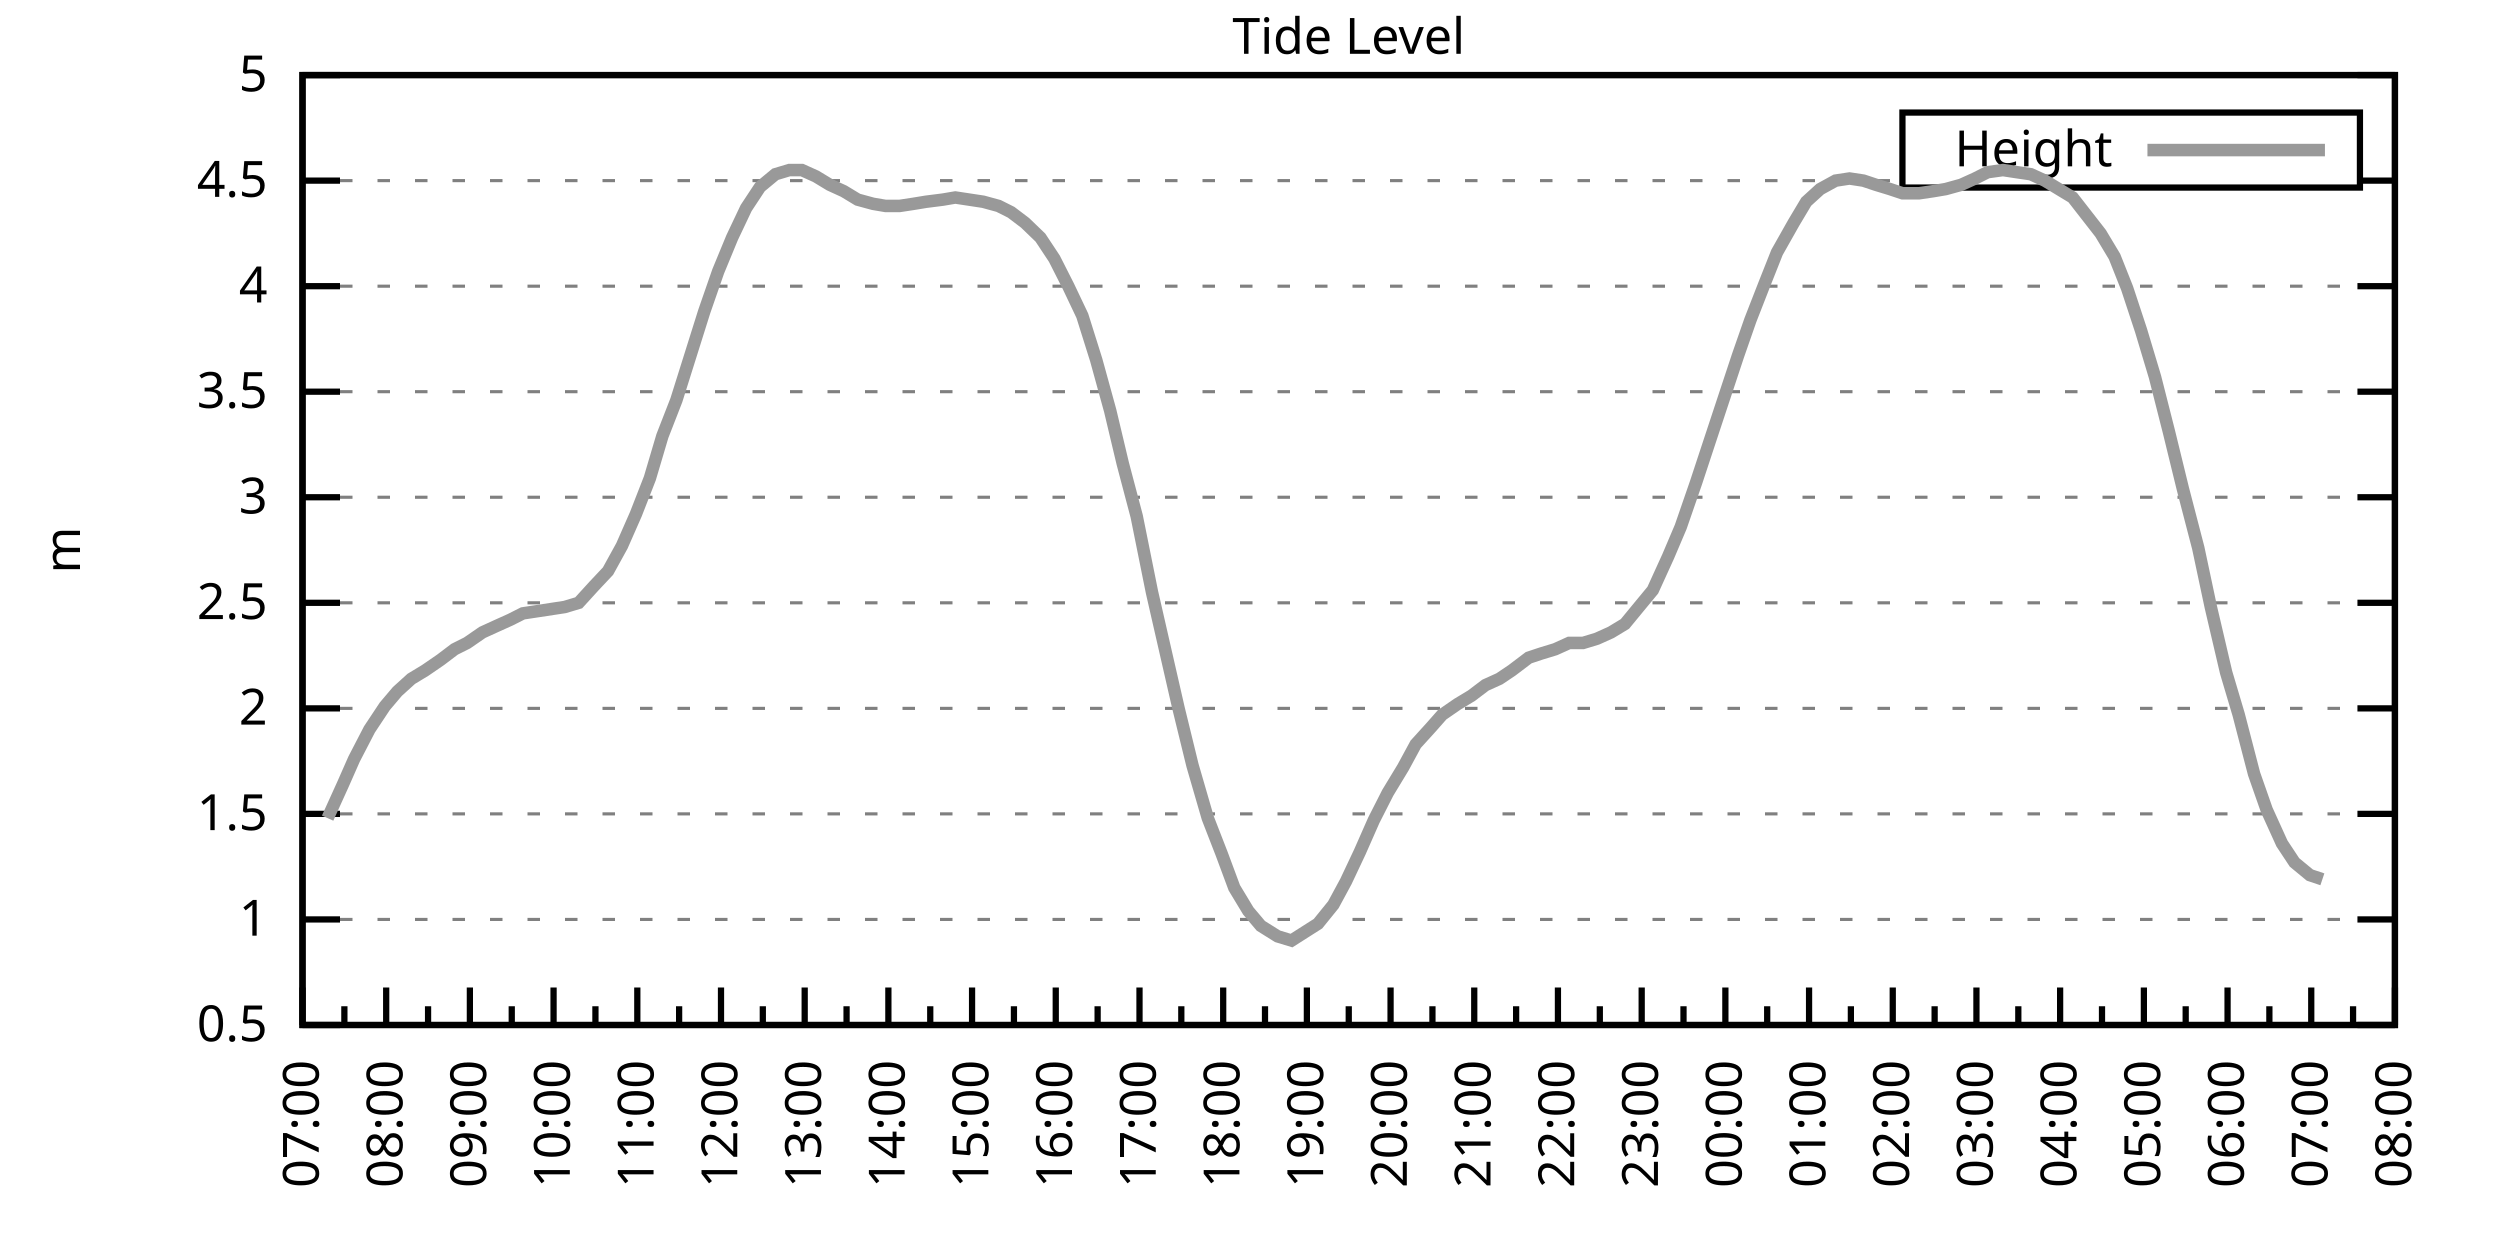
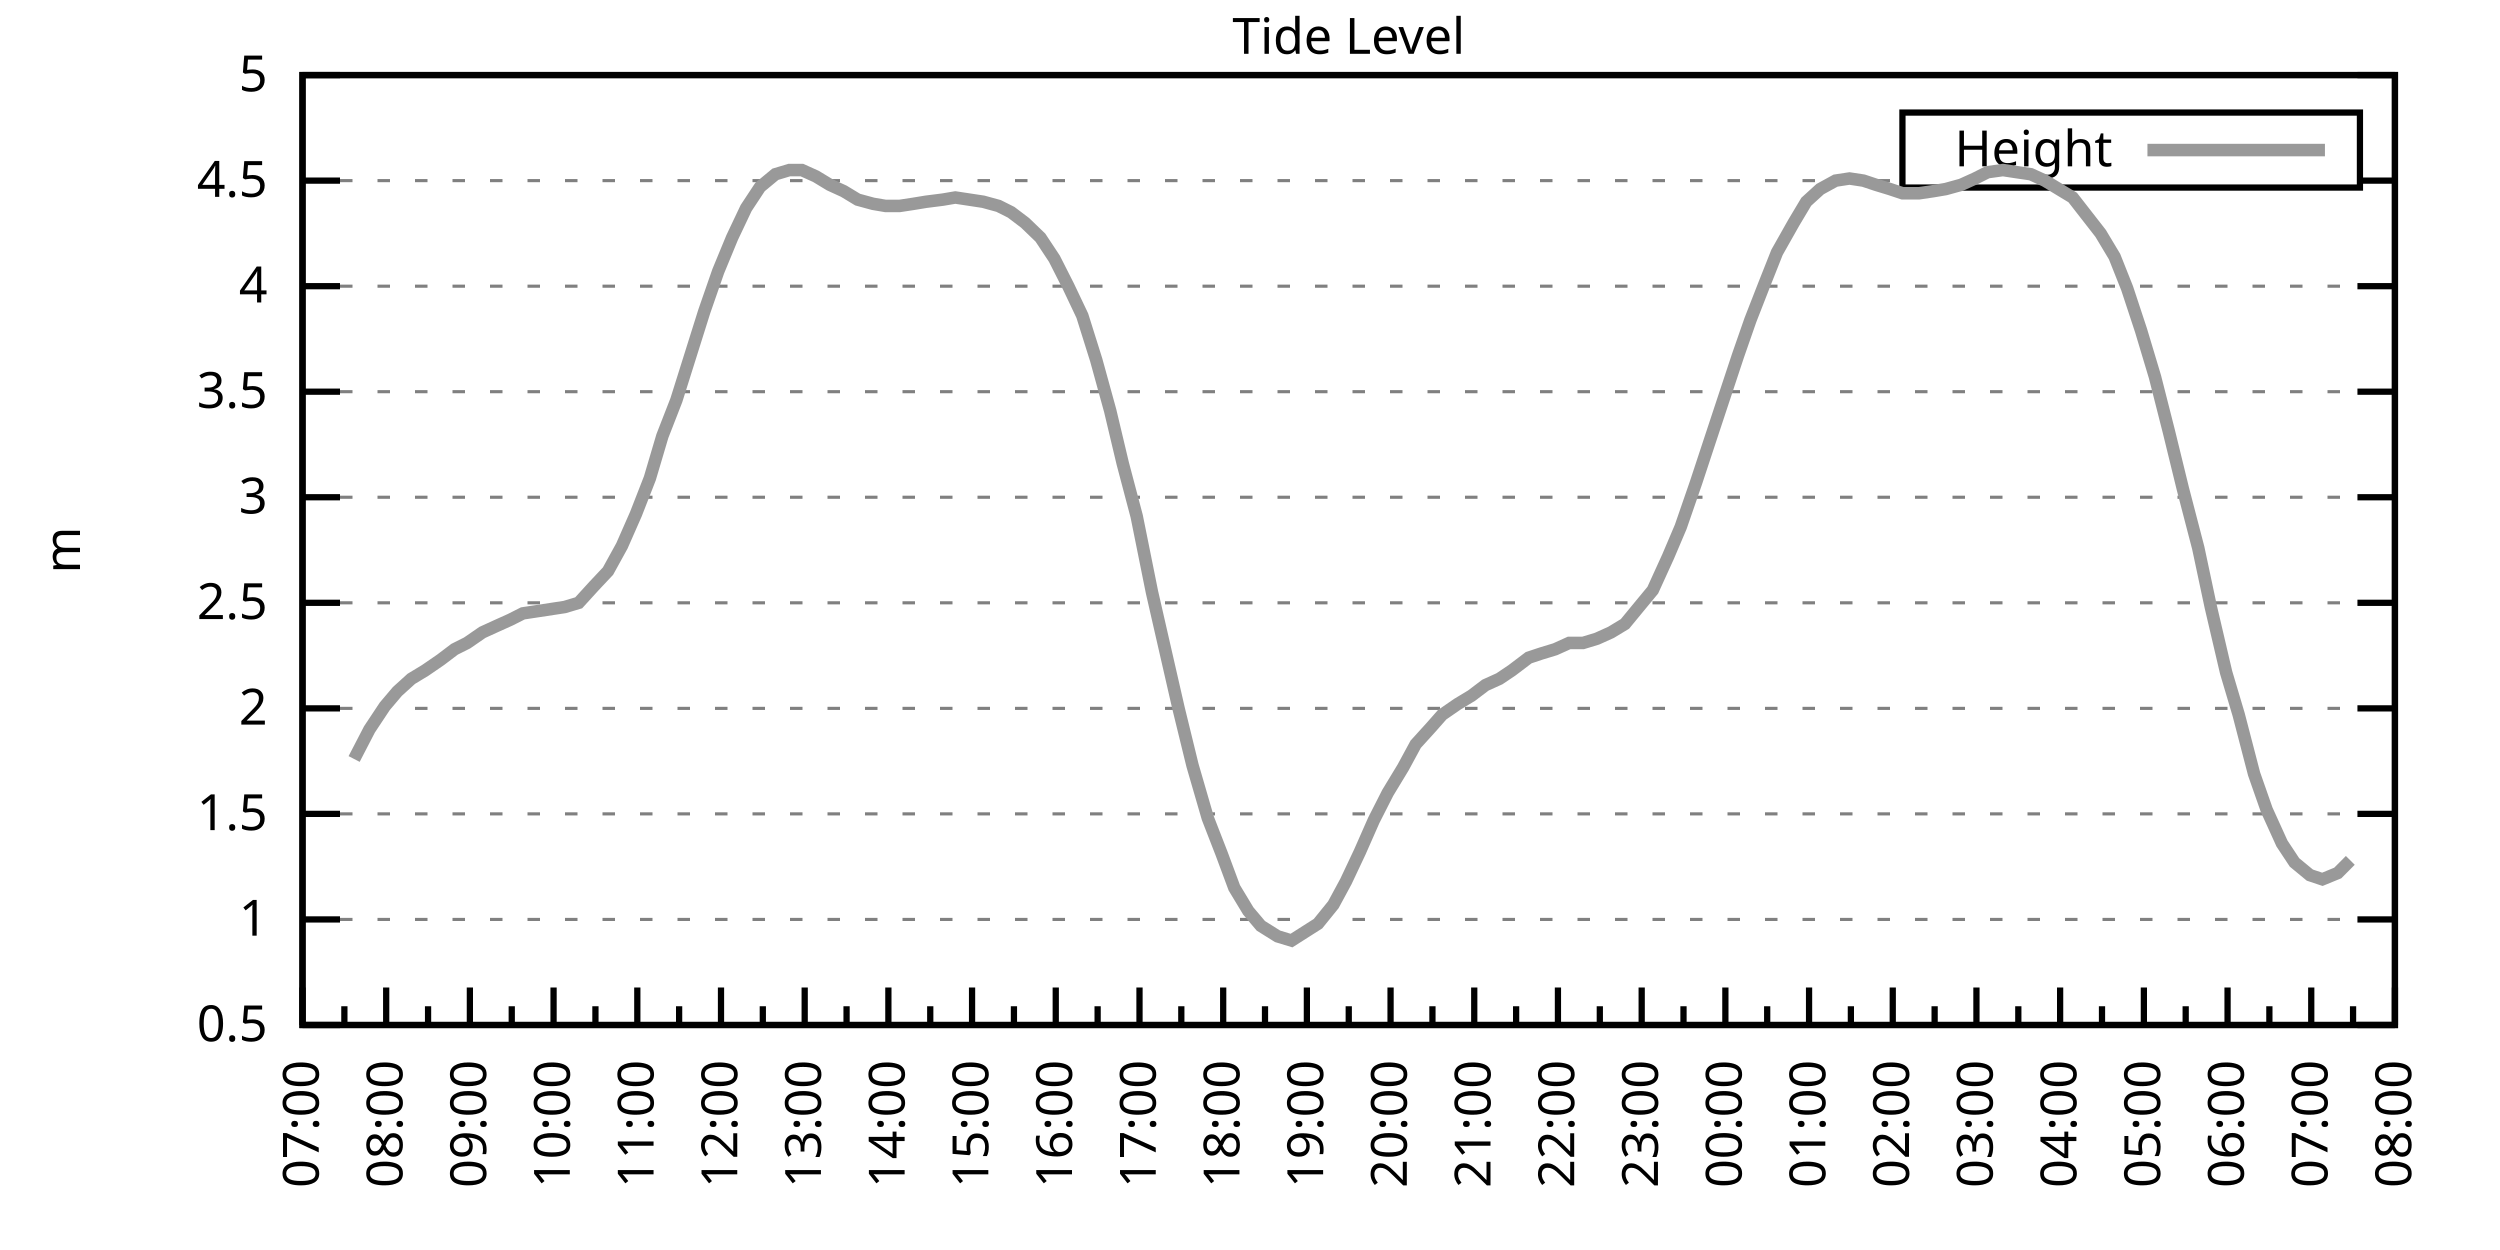
<svg xmlns="http://www.w3.org/2000/svg" xmlns:xlink="http://www.w3.org/1999/xlink" width="400" height="200" viewBox="0 0 400 200">
  <g id="gnuplot_canvas">
    <rect x="0" y="0" width="400" height="200" fill="none" />
    <defs>
      <circle id="gpDot" r="0.5" stroke-width="0.5" stroke="currentColor" />
      <path id="gpPt0" stroke-width="0.333" stroke="currentColor" d="M-1,0 h2 M0,-1 v2" />
      <path id="gpPt1" stroke-width="0.333" stroke="currentColor" d="M-1,-1 L1,1 M1,-1 L-1,1" />
      <path id="gpPt2" stroke-width="0.333" stroke="currentColor" d="M-1,0 L1,0 M0,-1 L0,1 M-1,-1 L1,1 M-1,1 L1,-1" />
      <rect id="gpPt3" stroke-width="0.333" stroke="currentColor" x="-1" y="-1" width="2" height="2" />
      <rect id="gpPt4" stroke-width="0.333" stroke="currentColor" fill="currentColor" x="-1" y="-1" width="2" height="2" />
      <circle id="gpPt5" stroke-width="0.333" stroke="currentColor" cx="0" cy="0" r="1" />
      <use xlink:href="#gpPt5" id="gpPt6" fill="currentColor" stroke="none" />
      <path id="gpPt7" stroke-width="0.333" stroke="currentColor" d="M0,-1.33 L-1.33,0.67 L1.33,0.67 z" />
      <use xlink:href="#gpPt7" id="gpPt8" fill="currentColor" stroke="none" />
      <use xlink:href="#gpPt7" id="gpPt9" stroke="currentColor" transform="rotate(180)" />
      <use xlink:href="#gpPt9" id="gpPt10" fill="currentColor" stroke="none" />
      <use xlink:href="#gpPt3" id="gpPt11" stroke="currentColor" transform="rotate(45)" />
      <use xlink:href="#gpPt11" id="gpPt12" fill="currentColor" stroke="none" />
      <path id="gpPt13" stroke-width="0.333" stroke="currentColor" d="M0,1.330 L1.265,0.411 L0.782,-1.067 L-0.782,-1.076 L-1.265,0.411 z" />
      <use xlink:href="#gpPt13" id="gpPt14" fill="currentColor" stroke="none" />
      <filter id="textbox" filterUnits="objectBoundingBox" x="0" y="0" height="1" width="1">
        <feFlood flood-color="white" flood-opacity="1" result="bgnd" />
        <feComposite in="SourceGraphic" in2="bgnd" operator="atop" />
      </filter>
      <filter id="greybox" filterUnits="objectBoundingBox" x="0" y="0" height="1" width="1">
        <feFlood flood-color="lightgrey" flood-opacity="1" result="grey" />
        <feComposite in="SourceGraphic" in2="grey" operator="atop" />
      </filter>
    </defs>
    <g fill="none" color="white" stroke="currentColor" stroke-width="1.00" stroke-linecap="butt" stroke-linejoin="miter">
</g>
    <g fill="none" color="black" stroke="currentColor" stroke-width="1.00" stroke-linecap="butt" stroke-linejoin="miter">
      <g stroke="none" shape-rendering="crispEdges">
        <polygon fill="rgb(255, 255, 255)" points="48.40,164.00 383.18,164.00 383.18,12.02 48.40,12.02 " />
      </g>
    </g>
    <g fill="none" color="black" stroke="currentColor" stroke-width="1.00" stroke-linecap="butt" stroke-linejoin="miter">
</g>
    <g fill="none" color="black" stroke="black" stroke-width="0.50" stroke-linecap="butt" stroke-linejoin="miter">
</g>
    <g fill="none" color="gray" stroke="currentColor" stroke-width="0.50" stroke-linecap="butt" stroke-linejoin="miter">
      <path stroke="gray" stroke-dasharray="2,4" class="gridline" d="M48.40,164.00 L383.19,164.00  " />
    </g>
    <g fill="none" color="gray" stroke="gray" stroke-width="1.00" stroke-linecap="butt" stroke-linejoin="miter">
</g>
    <g fill="none" color="black" stroke="currentColor" stroke-width="1.00" stroke-linecap="butt" stroke-linejoin="miter">
      <path stroke="black" d="M48.40,164.00 L54.40,164.00 M383.19,164.00 L377.19,164.00  " />
      <g transform="translate(42.80,166.60)" stroke="none" fill="black" font-family="Sans" font-size="8.00" text-anchor="end">
        <text>
          <tspan font-family="Sans"> 0.5</tspan>
        </text>
      </g>
    </g>
    <g fill="none" color="black" stroke="currentColor" stroke-width="1.00" stroke-linecap="butt" stroke-linejoin="miter">
</g>
    <g fill="none" color="black" stroke="black" stroke-width="0.50" stroke-linecap="butt" stroke-linejoin="miter">
</g>
    <g fill="none" color="gray" stroke="currentColor" stroke-width="0.50" stroke-linecap="butt" stroke-linejoin="miter">
      <path stroke="gray" stroke-dasharray="2,4" class="gridline" d="M48.40,147.11 L383.19,147.11  " />
    </g>
    <g fill="none" color="gray" stroke="gray" stroke-width="1.00" stroke-linecap="butt" stroke-linejoin="miter">
</g>
    <g fill="none" color="black" stroke="currentColor" stroke-width="1.00" stroke-linecap="butt" stroke-linejoin="miter">
      <path stroke="black" d="M48.40,147.11 L54.40,147.11 M383.19,147.11 L377.19,147.11  " />
      <g transform="translate(42.80,149.71)" stroke="none" fill="black" font-family="Sans" font-size="8.00" text-anchor="end">
        <text>
          <tspan font-family="Sans"> 1</tspan>
        </text>
      </g>
    </g>
    <g fill="none" color="black" stroke="currentColor" stroke-width="1.00" stroke-linecap="butt" stroke-linejoin="miter">
</g>
    <g fill="none" color="black" stroke="black" stroke-width="0.50" stroke-linecap="butt" stroke-linejoin="miter">
</g>
    <g fill="none" color="gray" stroke="currentColor" stroke-width="0.50" stroke-linecap="butt" stroke-linejoin="miter">
      <path stroke="gray" stroke-dasharray="2,4" class="gridline" d="M48.40,130.22 L383.19,130.22  " />
    </g>
    <g fill="none" color="gray" stroke="gray" stroke-width="1.00" stroke-linecap="butt" stroke-linejoin="miter">
</g>
    <g fill="none" color="black" stroke="currentColor" stroke-width="1.00" stroke-linecap="butt" stroke-linejoin="miter">
      <path stroke="black" d="M48.40,130.22 L54.40,130.22 M383.19,130.22 L377.19,130.22  " />
      <g transform="translate(42.80,132.82)" stroke="none" fill="black" font-family="Sans" font-size="8.00" text-anchor="end">
        <text>
          <tspan font-family="Sans"> 1.5</tspan>
        </text>
      </g>
    </g>
    <g fill="none" color="black" stroke="currentColor" stroke-width="1.00" stroke-linecap="butt" stroke-linejoin="miter">
</g>
    <g fill="none" color="black" stroke="black" stroke-width="0.50" stroke-linecap="butt" stroke-linejoin="miter">
</g>
    <g fill="none" color="gray" stroke="currentColor" stroke-width="0.50" stroke-linecap="butt" stroke-linejoin="miter">
      <path stroke="gray" stroke-dasharray="2,4" class="gridline" d="M48.40,113.34 L383.19,113.34  " />
    </g>
    <g fill="none" color="gray" stroke="gray" stroke-width="1.00" stroke-linecap="butt" stroke-linejoin="miter">
</g>
    <g fill="none" color="black" stroke="currentColor" stroke-width="1.00" stroke-linecap="butt" stroke-linejoin="miter">
      <path stroke="black" d="M48.40,113.34 L54.40,113.34 M383.19,113.34 L377.19,113.34  " />
      <g transform="translate(42.80,115.94)" stroke="none" fill="black" font-family="Sans" font-size="8.00" text-anchor="end">
        <text>
          <tspan font-family="Sans"> 2</tspan>
        </text>
      </g>
    </g>
    <g fill="none" color="black" stroke="currentColor" stroke-width="1.00" stroke-linecap="butt" stroke-linejoin="miter">
</g>
    <g fill="none" color="black" stroke="black" stroke-width="0.50" stroke-linecap="butt" stroke-linejoin="miter">
</g>
    <g fill="none" color="gray" stroke="currentColor" stroke-width="0.50" stroke-linecap="butt" stroke-linejoin="miter">
      <path stroke="gray" stroke-dasharray="2,4" class="gridline" d="M48.40,96.45 L383.19,96.45  " />
    </g>
    <g fill="none" color="gray" stroke="gray" stroke-width="1.00" stroke-linecap="butt" stroke-linejoin="miter">
</g>
    <g fill="none" color="black" stroke="currentColor" stroke-width="1.00" stroke-linecap="butt" stroke-linejoin="miter">
      <path stroke="black" d="M48.40,96.45 L54.40,96.45 M383.19,96.45 L377.19,96.45  " />
      <g transform="translate(42.80,99.05)" stroke="none" fill="black" font-family="Sans" font-size="8.00" text-anchor="end">
        <text>
          <tspan font-family="Sans"> 2.5</tspan>
        </text>
      </g>
    </g>
    <g fill="none" color="black" stroke="currentColor" stroke-width="1.00" stroke-linecap="butt" stroke-linejoin="miter">
</g>
    <g fill="none" color="black" stroke="black" stroke-width="0.50" stroke-linecap="butt" stroke-linejoin="miter">
</g>
    <g fill="none" color="gray" stroke="currentColor" stroke-width="0.50" stroke-linecap="butt" stroke-linejoin="miter">
      <path stroke="gray" stroke-dasharray="2,4" class="gridline" d="M48.40,79.56 L383.19,79.56  " />
    </g>
    <g fill="none" color="gray" stroke="gray" stroke-width="1.00" stroke-linecap="butt" stroke-linejoin="miter">
</g>
    <g fill="none" color="black" stroke="currentColor" stroke-width="1.00" stroke-linecap="butt" stroke-linejoin="miter">
      <path stroke="black" d="M48.40,79.56 L54.40,79.56 M383.19,79.56 L377.19,79.56  " />
      <g transform="translate(42.80,82.16)" stroke="none" fill="black" font-family="Sans" font-size="8.00" text-anchor="end">
        <text>
          <tspan font-family="Sans"> 3</tspan>
        </text>
      </g>
    </g>
    <g fill="none" color="black" stroke="currentColor" stroke-width="1.00" stroke-linecap="butt" stroke-linejoin="miter">
</g>
    <g fill="none" color="black" stroke="black" stroke-width="0.50" stroke-linecap="butt" stroke-linejoin="miter">
</g>
    <g fill="none" color="gray" stroke="currentColor" stroke-width="0.50" stroke-linecap="butt" stroke-linejoin="miter">
      <path stroke="gray" stroke-dasharray="2,4" class="gridline" d="M48.40,62.67 L383.19,62.67  " />
    </g>
    <g fill="none" color="gray" stroke="gray" stroke-width="1.00" stroke-linecap="butt" stroke-linejoin="miter">
</g>
    <g fill="none" color="black" stroke="currentColor" stroke-width="1.00" stroke-linecap="butt" stroke-linejoin="miter">
      <path stroke="black" d="M48.40,62.67 L54.40,62.67 M383.19,62.67 L377.19,62.67  " />
      <g transform="translate(42.80,65.27)" stroke="none" fill="black" font-family="Sans" font-size="8.00" text-anchor="end">
        <text>
          <tspan font-family="Sans"> 3.5</tspan>
        </text>
      </g>
    </g>
    <g fill="none" color="black" stroke="currentColor" stroke-width="1.00" stroke-linecap="butt" stroke-linejoin="miter">
</g>
    <g fill="none" color="black" stroke="black" stroke-width="0.50" stroke-linecap="butt" stroke-linejoin="miter">
</g>
    <g fill="none" color="gray" stroke="currentColor" stroke-width="0.50" stroke-linecap="butt" stroke-linejoin="miter">
      <path stroke="gray" stroke-dasharray="2,4" class="gridline" d="M48.40,45.79 L383.19,45.79  " />
    </g>
    <g fill="none" color="gray" stroke="gray" stroke-width="1.00" stroke-linecap="butt" stroke-linejoin="miter">
</g>
    <g fill="none" color="black" stroke="currentColor" stroke-width="1.00" stroke-linecap="butt" stroke-linejoin="miter">
      <path stroke="black" d="M48.40,45.79 L54.40,45.79 M383.19,45.79 L377.19,45.79  " />
      <g transform="translate(42.80,48.39)" stroke="none" fill="black" font-family="Sans" font-size="8.00" text-anchor="end">
        <text>
          <tspan font-family="Sans"> 4</tspan>
        </text>
      </g>
    </g>
    <g fill="none" color="black" stroke="currentColor" stroke-width="1.00" stroke-linecap="butt" stroke-linejoin="miter">
</g>
    <g fill="none" color="black" stroke="black" stroke-width="0.50" stroke-linecap="butt" stroke-linejoin="miter">
</g>
    <g fill="none" color="gray" stroke="currentColor" stroke-width="0.50" stroke-linecap="butt" stroke-linejoin="miter">
      <path stroke="gray" stroke-dasharray="2,4" class="gridline" d="M48.40,28.90 L304.39,28.90 M377.59,28.90 L383.19,28.90  " />
    </g>
    <g fill="none" color="gray" stroke="gray" stroke-width="1.00" stroke-linecap="butt" stroke-linejoin="miter">
</g>
    <g fill="none" color="black" stroke="currentColor" stroke-width="1.00" stroke-linecap="butt" stroke-linejoin="miter">
      <path stroke="black" d="M48.40,28.90 L54.40,28.90 M383.19,28.90 L377.19,28.90  " />
      <g transform="translate(42.80,31.50)" stroke="none" fill="black" font-family="Sans" font-size="8.00" text-anchor="end">
        <text>
          <tspan font-family="Sans"> 4.5</tspan>
        </text>
      </g>
    </g>
    <g fill="none" color="black" stroke="currentColor" stroke-width="1.00" stroke-linecap="butt" stroke-linejoin="miter">
</g>
    <g fill="none" color="black" stroke="black" stroke-width="0.50" stroke-linecap="butt" stroke-linejoin="miter">
</g>
    <g fill="none" color="gray" stroke="currentColor" stroke-width="0.50" stroke-linecap="butt" stroke-linejoin="miter">
      <path stroke="gray" stroke-dasharray="2,4" class="gridline" d="M48.40,12.01 L383.19,12.01  " />
    </g>
    <g fill="none" color="gray" stroke="gray" stroke-width="1.00" stroke-linecap="butt" stroke-linejoin="miter">
</g>
    <g fill="none" color="black" stroke="currentColor" stroke-width="1.00" stroke-linecap="butt" stroke-linejoin="miter">
      <path stroke="black" d="M48.40,12.01 L54.40,12.01 M383.19,12.01 L377.19,12.01  " />
      <g transform="translate(42.80,14.61)" stroke="none" fill="black" font-family="Sans" font-size="8.00" text-anchor="end">
        <text>
          <tspan font-family="Sans"> 5</tspan>
        </text>
      </g>
    </g>
    <g fill="none" color="black" stroke="currentColor" stroke-width="1.00" stroke-linecap="butt" stroke-linejoin="miter">
      <path stroke="black" d="M48.40,164.00 L48.40,158.00  " />
      <g transform="translate(51.00,169.60) rotate(270)" stroke="none" fill="black" font-family="Sans" font-size="8.00" text-anchor="end">
        <text>
          <tspan font-family="Sans">07:00</tspan>
        </text>
      </g>
    </g>
    <g fill="none" color="black" stroke="currentColor" stroke-width="1.00" stroke-linecap="butt" stroke-linejoin="miter">
      <path stroke="black" d="M55.10,164.00 L55.10,161.00 M61.79,164.00 L61.79,158.00  " />
      <g transform="translate(64.39,169.60) rotate(270)" stroke="none" fill="black" font-family="Sans" font-size="8.00" text-anchor="end">
        <text>
          <tspan font-family="Sans">08:00</tspan>
        </text>
      </g>
    </g>
    <g fill="none" color="black" stroke="currentColor" stroke-width="1.00" stroke-linecap="butt" stroke-linejoin="miter">
      <path stroke="black" d="M68.49,164.00 L68.49,161.00 M75.18,164.00 L75.18,158.00  " />
      <g transform="translate(77.78,169.60) rotate(270)" stroke="none" fill="black" font-family="Sans" font-size="8.00" text-anchor="end">
        <text>
          <tspan font-family="Sans">09:00</tspan>
        </text>
      </g>
    </g>
    <g fill="none" color="black" stroke="currentColor" stroke-width="1.00" stroke-linecap="butt" stroke-linejoin="miter">
      <path stroke="black" d="M81.88,164.00 L81.88,161.00 M88.57,164.00 L88.57,158.00  " />
      <g transform="translate(91.17,169.60) rotate(270)" stroke="none" fill="black" font-family="Sans" font-size="8.00" text-anchor="end">
        <text>
          <tspan font-family="Sans">10:00</tspan>
        </text>
      </g>
    </g>
    <g fill="none" color="black" stroke="currentColor" stroke-width="1.00" stroke-linecap="butt" stroke-linejoin="miter">
      <path stroke="black" d="M95.27,164.00 L95.27,161.00 M101.97,164.00 L101.97,158.00  " />
      <g transform="translate(104.57,169.60) rotate(270)" stroke="none" fill="black" font-family="Sans" font-size="8.00" text-anchor="end">
        <text>
          <tspan font-family="Sans">11:00</tspan>
        </text>
      </g>
    </g>
    <g fill="none" color="black" stroke="currentColor" stroke-width="1.00" stroke-linecap="butt" stroke-linejoin="miter">
      <path stroke="black" d="M108.66,164.00 L108.66,161.00 M115.36,164.00 L115.36,158.00  " />
      <g transform="translate(117.96,169.60) rotate(270)" stroke="none" fill="black" font-family="Sans" font-size="8.00" text-anchor="end">
        <text>
          <tspan font-family="Sans">12:00</tspan>
        </text>
      </g>
    </g>
    <g fill="none" color="black" stroke="currentColor" stroke-width="1.00" stroke-linecap="butt" stroke-linejoin="miter">
      <path stroke="black" d="M122.05,164.00 L122.05,161.00 M128.75,164.00 L128.75,158.00  " />
      <g transform="translate(131.35,169.60) rotate(270)" stroke="none" fill="black" font-family="Sans" font-size="8.00" text-anchor="end">
        <text>
          <tspan font-family="Sans">13:00</tspan>
        </text>
      </g>
    </g>
    <g fill="none" color="black" stroke="currentColor" stroke-width="1.00" stroke-linecap="butt" stroke-linejoin="miter">
      <path stroke="black" d="M135.45,164.00 L135.45,161.00 M142.14,164.00 L142.14,158.00  " />
      <g transform="translate(144.74,169.60) rotate(270)" stroke="none" fill="black" font-family="Sans" font-size="8.00" text-anchor="end">
        <text>
          <tspan font-family="Sans">14:00</tspan>
        </text>
      </g>
    </g>
    <g fill="none" color="black" stroke="currentColor" stroke-width="1.00" stroke-linecap="butt" stroke-linejoin="miter">
      <path stroke="black" d="M148.84,164.00 L148.84,161.00 M155.53,164.00 L155.53,158.00  " />
      <g transform="translate(158.13,169.60) rotate(270)" stroke="none" fill="black" font-family="Sans" font-size="8.00" text-anchor="end">
        <text>
          <tspan font-family="Sans">15:00</tspan>
        </text>
      </g>
    </g>
    <g fill="none" color="black" stroke="currentColor" stroke-width="1.00" stroke-linecap="butt" stroke-linejoin="miter">
      <path stroke="black" d="M162.23,164.00 L162.23,161.00 M168.92,164.00 L168.92,158.00  " />
      <g transform="translate(171.52,169.60) rotate(270)" stroke="none" fill="black" font-family="Sans" font-size="8.00" text-anchor="end">
        <text>
          <tspan font-family="Sans">16:00</tspan>
        </text>
      </g>
    </g>
    <g fill="none" color="black" stroke="currentColor" stroke-width="1.00" stroke-linecap="butt" stroke-linejoin="miter">
      <path stroke="black" d="M175.62,164.00 L175.62,161.00 M182.32,164.00 L182.32,158.00  " />
      <g transform="translate(184.92,169.60) rotate(270)" stroke="none" fill="black" font-family="Sans" font-size="8.00" text-anchor="end">
        <text>
          <tspan font-family="Sans">17:00</tspan>
        </text>
      </g>
    </g>
    <g fill="none" color="black" stroke="currentColor" stroke-width="1.00" stroke-linecap="butt" stroke-linejoin="miter">
      <path stroke="black" d="M189.01,164.00 L189.01,161.00 M195.71,164.00 L195.71,158.00  " />
      <g transform="translate(198.31,169.60) rotate(270)" stroke="none" fill="black" font-family="Sans" font-size="8.00" text-anchor="end">
        <text>
          <tspan font-family="Sans">18:00</tspan>
        </text>
      </g>
    </g>
    <g fill="none" color="black" stroke="currentColor" stroke-width="1.00" stroke-linecap="butt" stroke-linejoin="miter">
      <path stroke="black" d="M202.40,164.00 L202.40,161.00 M209.10,164.00 L209.10,158.00  " />
      <g transform="translate(211.70,169.60) rotate(270)" stroke="none" fill="black" font-family="Sans" font-size="8.00" text-anchor="end">
        <text>
          <tspan font-family="Sans">19:00</tspan>
        </text>
      </g>
    </g>
    <g fill="none" color="black" stroke="currentColor" stroke-width="1.00" stroke-linecap="butt" stroke-linejoin="miter">
      <path stroke="black" d="M215.80,164.00 L215.80,161.00 M222.49,164.00 L222.49,158.00  " />
      <g transform="translate(225.09,169.60) rotate(270)" stroke="none" fill="black" font-family="Sans" font-size="8.00" text-anchor="end">
        <text>
          <tspan font-family="Sans">20:00</tspan>
        </text>
      </g>
    </g>
    <g fill="none" color="black" stroke="currentColor" stroke-width="1.00" stroke-linecap="butt" stroke-linejoin="miter">
      <path stroke="black" d="M229.19,164.00 L229.19,161.00 M235.88,164.00 L235.88,158.00  " />
      <g transform="translate(238.48,169.60) rotate(270)" stroke="none" fill="black" font-family="Sans" font-size="8.00" text-anchor="end">
        <text>
          <tspan font-family="Sans">21:00</tspan>
        </text>
      </g>
    </g>
    <g fill="none" color="black" stroke="currentColor" stroke-width="1.00" stroke-linecap="butt" stroke-linejoin="miter">
      <path stroke="black" d="M242.58,164.00 L242.58,161.00 M249.27,164.00 L249.27,158.00  " />
      <g transform="translate(251.87,169.60) rotate(270)" stroke="none" fill="black" font-family="Sans" font-size="8.00" text-anchor="end">
        <text>
          <tspan font-family="Sans">22:00</tspan>
        </text>
      </g>
    </g>
    <g fill="none" color="black" stroke="currentColor" stroke-width="1.00" stroke-linecap="butt" stroke-linejoin="miter">
      <path stroke="black" d="M255.97,164.00 L255.97,161.00 M262.67,164.00 L262.67,158.00  " />
      <g transform="translate(265.27,169.60) rotate(270)" stroke="none" fill="black" font-family="Sans" font-size="8.00" text-anchor="end">
        <text>
          <tspan font-family="Sans">23:00</tspan>
        </text>
      </g>
    </g>
    <g fill="none" color="black" stroke="currentColor" stroke-width="1.00" stroke-linecap="butt" stroke-linejoin="miter">
      <path stroke="black" d="M269.36,164.00 L269.36,161.00 M276.06,164.00 L276.06,158.00  " />
      <g transform="translate(278.66,169.60) rotate(270)" stroke="none" fill="black" font-family="Sans" font-size="8.00" text-anchor="end">
        <text>
          <tspan font-family="Sans">00:00</tspan>
        </text>
      </g>
    </g>
    <g fill="none" color="black" stroke="currentColor" stroke-width="1.00" stroke-linecap="butt" stroke-linejoin="miter">
      <path stroke="black" d="M282.75,164.00 L282.75,161.00 M289.45,164.00 L289.45,158.00  " />
      <g transform="translate(292.05,169.60) rotate(270)" stroke="none" fill="black" font-family="Sans" font-size="8.00" text-anchor="end">
        <text>
          <tspan font-family="Sans">01:00</tspan>
        </text>
      </g>
    </g>
    <g fill="none" color="black" stroke="currentColor" stroke-width="1.00" stroke-linecap="butt" stroke-linejoin="miter">
      <path stroke="black" d="M296.14,164.00 L296.14,161.00 M302.84,164.00 L302.84,158.00  " />
      <g transform="translate(305.44,169.60) rotate(270)" stroke="none" fill="black" font-family="Sans" font-size="8.00" text-anchor="end">
        <text>
          <tspan font-family="Sans">02:00</tspan>
        </text>
      </g>
    </g>
    <g fill="none" color="black" stroke="currentColor" stroke-width="1.00" stroke-linecap="butt" stroke-linejoin="miter">
      <path stroke="black" d="M309.54,164.00 L309.54,161.00 M316.23,164.00 L316.23,158.00  " />
      <g transform="translate(318.83,169.60) rotate(270)" stroke="none" fill="black" font-family="Sans" font-size="8.00" text-anchor="end">
        <text>
          <tspan font-family="Sans">03:00</tspan>
        </text>
      </g>
    </g>
    <g fill="none" color="black" stroke="currentColor" stroke-width="1.00" stroke-linecap="butt" stroke-linejoin="miter">
      <path stroke="black" d="M322.93,164.00 L322.93,161.00 M329.62,164.00 L329.62,158.00  " />
      <g transform="translate(332.22,169.60) rotate(270)" stroke="none" fill="black" font-family="Sans" font-size="8.00" text-anchor="end">
        <text>
          <tspan font-family="Sans">04:00</tspan>
        </text>
      </g>
    </g>
    <g fill="none" color="black" stroke="currentColor" stroke-width="1.00" stroke-linecap="butt" stroke-linejoin="miter">
      <path stroke="black" d="M336.32,164.00 L336.32,161.00 M343.02,164.00 L343.02,158.00  " />
      <g transform="translate(345.62,169.60) rotate(270)" stroke="none" fill="black" font-family="Sans" font-size="8.00" text-anchor="end">
        <text>
          <tspan font-family="Sans">05:00</tspan>
        </text>
      </g>
    </g>
    <g fill="none" color="black" stroke="currentColor" stroke-width="1.00" stroke-linecap="butt" stroke-linejoin="miter">
      <path stroke="black" d="M349.71,164.00 L349.71,161.00 M356.41,164.00 L356.41,158.00  " />
      <g transform="translate(359.01,169.60) rotate(270)" stroke="none" fill="black" font-family="Sans" font-size="8.00" text-anchor="end">
        <text>
          <tspan font-family="Sans">06:00</tspan>
        </text>
      </g>
    </g>
    <g fill="none" color="black" stroke="currentColor" stroke-width="1.00" stroke-linecap="butt" stroke-linejoin="miter">
      <path stroke="black" d="M363.10,164.00 L363.10,161.00 M369.80,164.00 L369.80,158.00  " />
      <g transform="translate(372.40,169.60) rotate(270)" stroke="none" fill="black" font-family="Sans" font-size="8.00" text-anchor="end">
        <text>
          <tspan font-family="Sans">07:00</tspan>
        </text>
      </g>
    </g>
    <g fill="none" color="black" stroke="currentColor" stroke-width="1.00" stroke-linecap="butt" stroke-linejoin="miter">
      <path stroke="black" d="M376.49,164.00 L376.49,161.00 M383.19,164.00 L383.19,158.00  " />
      <g transform="translate(385.79,169.60) rotate(270)" stroke="none" fill="black" font-family="Sans" font-size="8.00" text-anchor="end">
        <text>
          <tspan font-family="Sans">08:00</tspan>
        </text>
      </g>
    </g>
    <g fill="none" color="black" stroke="currentColor" stroke-width="1.00" stroke-linecap="butt" stroke-linejoin="miter">
</g>
    <g fill="none" color="black" stroke="currentColor" stroke-width="1.00" stroke-linecap="butt" stroke-linejoin="miter">
      <path stroke="black" d="M48.40,12.01 L48.40,164.00 L383.19,164.00 L383.19,12.01 L48.40,12.01 Z  " />
    </g>
    <g fill="none" color="black" stroke="currentColor" stroke-width="1.00" stroke-linecap="butt" stroke-linejoin="miter">
      <g transform="translate(12.80,88.01) rotate(270)" stroke="none" fill="black" font-family="Sans" font-size="8.00" text-anchor="middle">
        <text>
          <tspan font-family="Sans">m</tspan>
        </text>
      </g>
    </g>
    <g fill="none" color="black" stroke="currentColor" stroke-width="1.00" stroke-linecap="butt" stroke-linejoin="miter">
</g>
    <g fill="none" color="black" stroke="currentColor" stroke-width="1.00" stroke-linecap="butt" stroke-linejoin="miter">
      <path stroke="black" d="M304.39,30.01 L304.39,18.01 L377.59,18.01 L377.59,30.01 L304.39,30.01 Z  " />
    </g>
    <g id="Tide_level_plot_1">
      <g fill="none" color="white" stroke="black" stroke-width="2.00" stroke-linecap="butt" stroke-linejoin="miter">
</g>
      <g fill="none" color="black" stroke="currentColor" stroke-width="2.00" stroke-linecap="butt" stroke-linejoin="miter">
        <g transform="translate(337.99,26.61)" stroke="none" fill="black" font-family="Sans" font-size="8.00" text-anchor="end">
          <text>
            <tspan font-family="Sans">Height</tspan>
          </text>
        </g>
      </g>
      <g fill="none" color="black" stroke="currentColor" stroke-width="2.00" stroke-linecap="butt" stroke-linejoin="miter">
-         <path stroke="rgb(153, 153, 153)" d="M343.59,24.01 L371.99,24.01 M52.42,130.90 L54.87,125.50 L56.66,121.44 L59.11,116.71 L61.57,113.00 L63.58,110.63   L65.81,108.61 L68.04,107.26 L70.50,105.57 L72.73,103.88 L74.74,102.87 L77.19,101.18 L79.42,100.16 L81.66,99.15   L83.66,98.14 L85.90,97.80 L88.13,97.46 L90.36,97.12 L92.59,96.45 L95.05,93.75 L97.28,91.38 L99.51,87.33   L101.74,82.26 L103.98,76.52 L105.98,69.77 L108.22,64.02 L110.45,56.93 L112.68,49.84 L114.91,43.42 L117.14,38.02   L119.38,33.29 L121.61,29.91 L124.06,27.88 L126.29,27.21 L128.30,27.21 L130.54,28.22 L132.77,29.57 L135.00,30.59   L137.23,31.94 L139.69,32.61 L141.69,32.95 L143.93,32.95 L146.16,32.61 L148.17,32.28 L150.85,31.94 L152.85,31.60   L155.09,31.94 L157.32,32.28 L159.77,32.95 L161.78,33.96 L164.01,35.65 L166.47,38.02 L168.70,41.39 L170.93,45.79   L173.17,50.51 L175.40,57.61 L177.63,65.71 L179.64,74.16 L181.87,82.60 L184.32,94.76 L186.56,104.56 L188.57,113.34   L190.80,122.46 L193.25,130.90 L195.48,136.64 L197.49,142.05 L199.73,145.76 L201.73,148.13 L204.41,149.81 L206.64,150.49   L210.88,147.79 L213.34,144.75 L215.35,141.03 L217.58,136.30 L219.81,131.24 L222.04,126.85 L224.50,122.79 L226.51,119.08   L228.96,116.38 L230.75,114.35 L233.20,112.66 L235.44,111.31 L237.67,109.62 L239.90,108.61 L241.91,107.26 L244.59,105.23   L246.60,104.56 L248.83,103.88 L251.06,102.87 L253.29,102.87 L255.52,102.19 L257.76,101.18 L259.99,99.83 L262.22,97.12   L264.45,94.42 L266.91,89.02 L268.92,84.29 L271.37,77.20 L273.60,70.44 L275.61,64.36 L278.07,56.93 L280.07,51.19   L282.31,45.45 L284.32,40.38 L286.99,35.65 L289.00,32.28 L291.23,30.25 L293.69,28.90 L295.92,28.56 L298.15,28.90   L300.16,29.57 L302.39,30.25 L304.40,30.92 L307.08,30.92 L309.31,30.59 L311.32,30.25 L313.78,29.57 L316.01,28.56   L318.02,27.55 L320.47,27.21 L322.70,27.55 L324.94,27.88 L327.17,28.90 L329.40,30.25 L331.63,31.60 L336.10,37.34   L338.33,41.06 L340.34,46.12 L342.57,52.88 L344.80,60.31 L347.03,69.09 L349.26,78.21 L351.72,87.67 L353.73,97.12   L356.18,107.59 L358.19,114.35 L360.65,123.81 L362.66,129.55 L365.11,134.95 L367.12,137.99 L369.58,140.02 L371.58,140.69    " />
+         <path stroke="rgb(153, 153, 153)" d="M343.59,24.01 L371.99,24.01 M56.66,121.44 L59.11,116.71 L61.57,113.00 L63.58,110.63 L65.81,108.61 L68.04,107.26   L70.50,105.57 L72.73,103.88 L74.74,102.87 L77.19,101.18 L79.42,100.16 L81.66,99.15 L83.66,98.14 L85.90,97.80   L88.13,97.46 L90.36,97.12 L92.59,96.45 L95.05,93.75 L97.28,91.38 L99.51,87.33 L101.74,82.26 L103.98,76.52   L105.98,69.77 L108.22,64.02 L110.45,56.93 L112.68,49.84 L114.91,43.42 L117.14,38.02 L119.38,33.29 L121.61,29.91   L124.06,27.88 L126.29,27.21 L128.30,27.21 L130.54,28.22 L132.77,29.57 L135.00,30.59 L137.23,31.94 L139.69,32.61   L141.69,32.95 L143.93,32.95 L146.16,32.61 L148.17,32.28 L150.85,31.94 L152.85,31.60 L155.09,31.94 L157.32,32.28   L159.77,32.95 L161.78,33.96 L164.01,35.65 L166.47,38.02 L168.70,41.39 L170.93,45.79 L173.17,50.51 L175.40,57.61   L177.63,65.71 L179.64,74.16 L181.87,82.60 L184.32,94.76 L186.56,104.56 L188.57,113.34 L190.80,122.46 L193.25,130.90   L195.48,136.64 L197.49,142.05 L199.73,145.76 L201.73,148.13 L204.41,149.81 L206.64,150.49 L210.88,147.79 L213.34,144.75   L215.35,141.03 L217.58,136.30 L219.81,131.24 L222.04,126.85 L224.50,122.79 L226.51,119.08 L228.96,116.38 L230.75,114.35   L233.20,112.66 L235.44,111.31 L237.67,109.62 L239.90,108.61 L241.91,107.26 L244.59,105.23 L246.60,104.56 L248.83,103.88   L251.06,102.87 L253.29,102.87 L255.52,102.19 L257.76,101.18 L259.99,99.83 L262.22,97.12 L264.45,94.42 L266.91,89.02   L268.92,84.29 L271.37,77.20 L273.60,70.44 L275.61,64.36 L278.07,56.93 L280.07,51.19 L282.31,45.45 L284.32,40.38   L286.99,35.65 L289.00,32.28 L291.23,30.25 L293.69,28.90 L295.92,28.56 L298.15,28.90 L300.16,29.57 L302.39,30.25   L304.40,30.92 L307.08,30.92 L309.31,30.59 L311.32,30.25 L313.78,29.57 L316.01,28.56 L318.02,27.55 L320.47,27.21   L322.70,27.55 L324.94,27.88 L327.17,28.90 L329.40,30.25 L331.63,31.60 L336.10,37.34 L338.33,41.06 L340.34,46.12   L342.57,52.88 L344.80,60.31 L347.03,69.09 L349.26,78.21 L351.72,87.67 L353.73,97.12 L356.18,107.59 L358.19,114.35   L360.65,123.81 L362.66,129.55 L365.11,134.95 L367.12,137.99 L369.58,140.02 L371.58,140.69 L374.04,139.68 L376.05,137.66    " />
      </g>
    </g>
    <g fill="none" color="black" stroke="currentColor" stroke-width="2.00" stroke-linecap="butt" stroke-linejoin="miter">
</g>
    <g fill="none" color="black" stroke="black" stroke-width="1.00" stroke-linecap="butt" stroke-linejoin="miter">
</g>
    <g fill="none" color="black" stroke="currentColor" stroke-width="1.00" stroke-linecap="butt" stroke-linejoin="miter">
      <path stroke="black" d="M48.40,12.01 L48.40,164.00 L383.19,164.00 L383.19,12.01 L48.40,12.01 Z  " />
    </g>
    <g fill="none" color="black" stroke="currentColor" stroke-width="1.00" stroke-linecap="butt" stroke-linejoin="miter">
      <g transform="translate(215.79,8.61)" stroke="none" fill="black" font-family="Sans" font-size="8.00" text-anchor="middle">
        <text>
          <tspan font-family="Sans">Tide Level</tspan>
        </text>
      </g>
    </g>
    <g fill="none" color="black" stroke="currentColor" stroke-width="1.00" stroke-linecap="butt" stroke-linejoin="miter">
</g>
  </g>
</svg>
